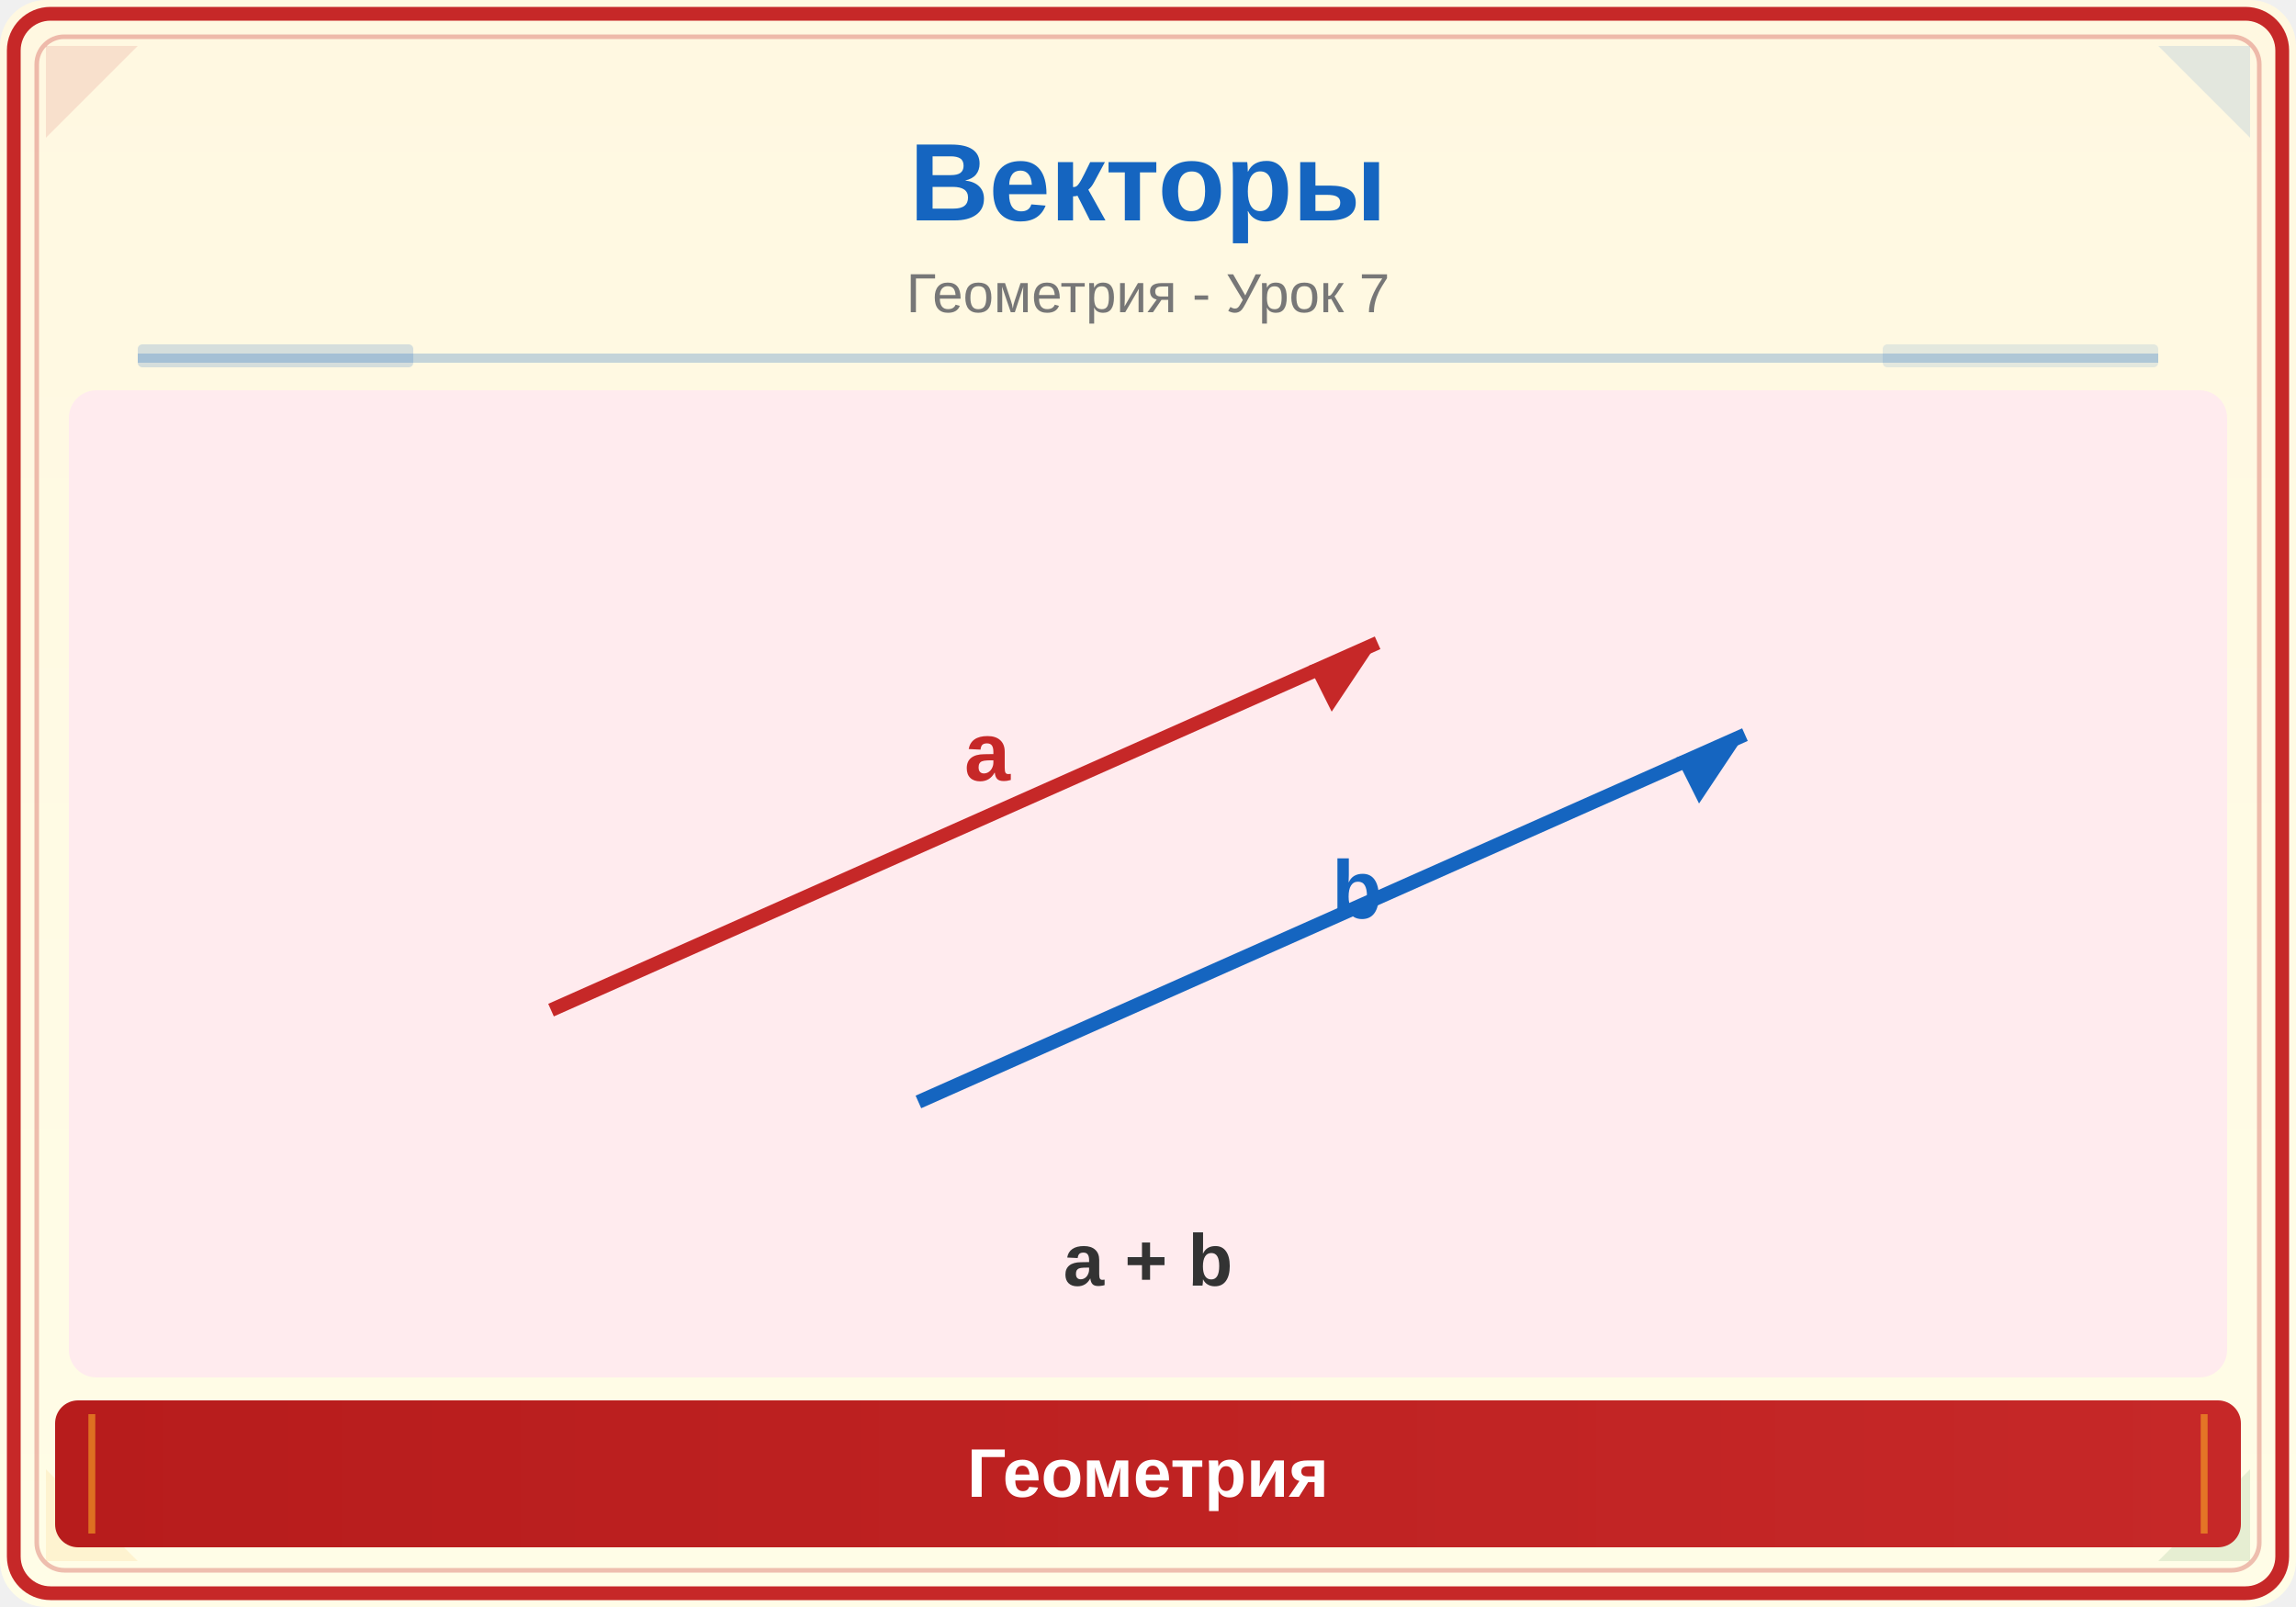
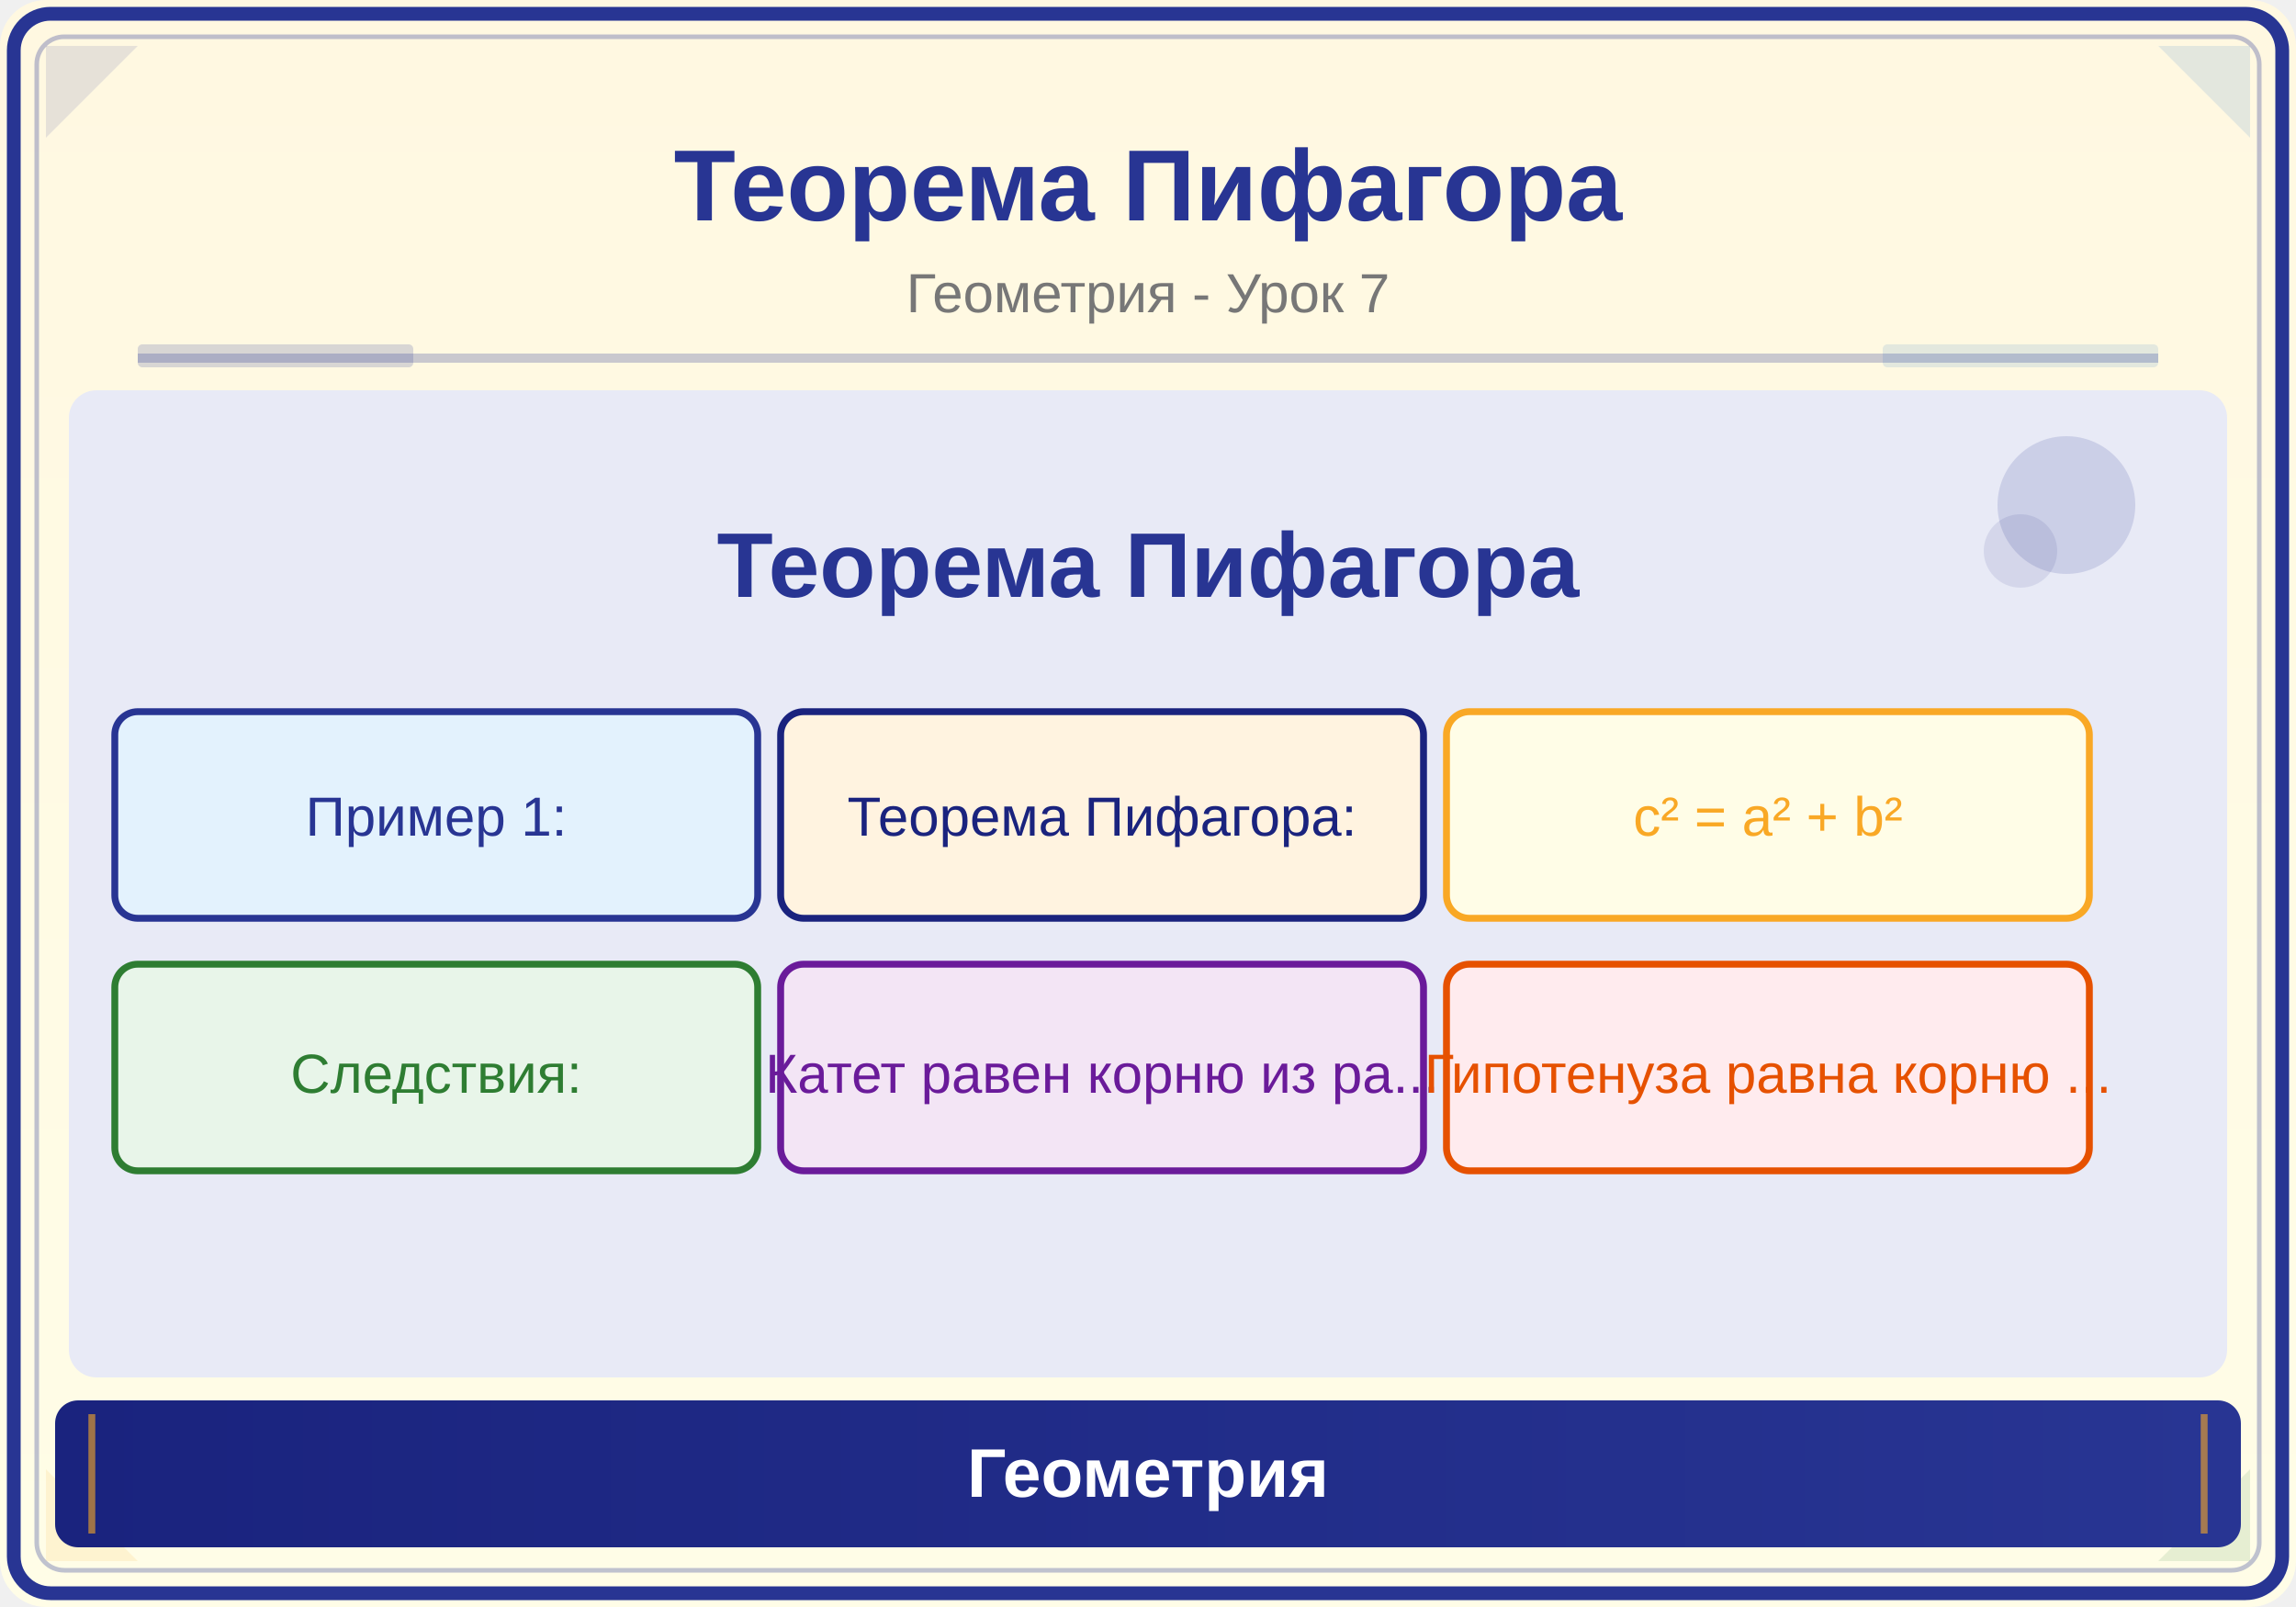
<svg xmlns="http://www.w3.org/2000/svg" viewBox="0 0 500 350">
  <defs>
    <linearGradient id="bg" x1="0" y1="0" x2="0" y2="1">
      <stop offset="0%" stop-color="#FFF8E1" />
      <stop offset="100%" stop-color="#FFFDE7" />
    </linearGradient>
    <linearGradient id="panel" x1="0" y1="0" x2="1" y2="0">
-       <stop offset="0%" stop-color="#B71C1C" />
-       <stop offset="100%" stop-color="#C62828" />
+       <stop offset="0%" stop-color="#1A237E" />
+       <stop offset="100%" stop-color="#283593" />
    </linearGradient>
  </defs>
  <rect width="500" height="350" fill="url(#bg)" rx="10" />
-   <rect x="3" y="3" width="494" height="344" rx="8" fill="none" stroke="#C62828" stroke-width="3" />
-   <rect x="8" y="8" width="484" height="334" rx="6" fill="none" stroke="#C62828" stroke-width="1" opacity="0.3" />
-   <polygon points="10,10 30,10 10,30" fill="#C62828" opacity="0.12" />
+   <rect x="3" y="3" width="494" height="344" rx="8" fill="none" stroke="#283593" stroke-width="3" />
+   <rect x="8" y="8" width="484" height="334" rx="6" fill="none" stroke="#283593" stroke-width="1" opacity="0.3" />
+   <polygon points="10,10 30,10 10,30" fill="#283593" opacity="0.12" />
  <polygon points="490,10 470,10 490,30" fill="#1565C0" opacity="0.12" />
  <polygon points="10,340 30,340 10,320" fill="#F9A825" opacity="0.12" />
  <polygon points="490,340 470,340 490,320" fill="#2E7D32" opacity="0.12" />
-   <text x="250" y="48" font-family="Arial,sans-serif" font-size="24" font-weight="bold" fill="#1565C0" text-anchor="middle">Векторы</text>
+   <text x="250" y="48" font-family="Arial,sans-serif" font-size="22" font-weight="bold" fill="#283593" text-anchor="middle">Теорема Пифагора</text>
  <text x="250" y="68" font-family="Arial,sans-serif" font-size="12" fill="#777" text-anchor="middle">Геометрия - Урок 7</text>
-   <line x1="30" y1="78" x2="470" y2="78" stroke="#1565C0" stroke-width="2" opacity="0.25" />
-   <rect x="30" y="75" width="60" height="5" fill="#1565C0" opacity="0.18" rx="1" />
+   <line x1="30" y1="78" x2="470" y2="78" stroke="#283593" stroke-width="2" opacity="0.25" />
+   <rect x="30" y="75" width="60" height="5" fill="#283593" opacity="0.18" rx="1" />
  <rect x="410" y="75" width="60" height="5" fill="#1565C0" opacity="0.12" rx="1" />
  <clipPath id="ill">
    <rect x="15" y="85" width="470" height="215" rx="6" />
  </clipPath>
  <g clip-path="url(#ill)">
-     <rect x="15" y="85" width="470" height="215" fill="#FFEBEE" />
-     <line x1="120" y1="220" x2="300" y2="140" stroke="#C62828" stroke-width="3" />
-     <polygon points="300,140 285,145 290,155" fill="#C62828" />
-     <text x="210" y="170" font-family="Arial" font-size="18" fill="#C62828" font-weight="bold">a</text>
-     <line x1="200" y1="240" x2="380" y2="160" stroke="#1565C0" stroke-width="3" />
-     <polygon points="380,160 365,165 370,175" fill="#1565C0" />
-     <text x="290" y="200" font-family="Arial" font-size="18" fill="#1565C0" font-weight="bold">b</text>
-     <text x="250" y="280" font-family="Arial" font-size="16" fill="#333" text-anchor="middle" font-weight="bold">a + b</text>
+     <rect x="15" y="85" width="470" height="215" fill="#E8EAF6" />
+     <text x="250" y="130" font-family="Arial,sans-serif" font-size="20" fill="#283593" text-anchor="middle" font-weight="bold">Теорема Пифагора</text>
+     <rect x="25" y="155" width="140" height="45" rx="5" fill="#E3F2FD" stroke="#283593" stroke-width="1.5" />
+     <text x="95" y="182" font-family="Arial" font-size="12" fill="#283593" text-anchor="middle">Пример 1:</text>
+     <rect x="170" y="155" width="140" height="45" rx="5" fill="#FFF3E0" stroke="#1A237E" stroke-width="1.5" />
+     <text x="240" y="182" font-family="Arial" font-size="12" fill="#1A237E" text-anchor="middle">Теорема Пифагора:</text>
+     <rect x="315" y="155" width="140" height="45" rx="5" fill="#FFFDE7" stroke="#F9A825" stroke-width="1.5" />
+     <text x="385" y="182" font-family="Arial" font-size="12" fill="#F9A825" text-anchor="middle">c² = a² + b²</text>
+     <rect x="25" y="210" width="140" height="45" rx="5" fill="#E8F5E9" stroke="#2E7D32" stroke-width="1.5" />
+     <text x="95" y="238" font-family="Arial" font-size="12" fill="#2E7D32" text-anchor="middle">Следствия:</text>
+     <rect x="170" y="210" width="140" height="45" rx="5" fill="#F3E5F5" stroke="#6A1B9A" stroke-width="1.5" />
+     <text x="240" y="238" font-family="Arial" font-size="12" fill="#6A1B9A" text-anchor="middle">Катет равен корню из ра...</text>
+     <rect x="315" y="210" width="140" height="45" rx="5" fill="#FFEBEE" stroke="#E65100" stroke-width="1.5" />
+     <text x="385" y="238" font-family="Arial" font-size="12" fill="#E65100" text-anchor="middle">Гипотенуза равна корню ...</text>
+     <circle cx="450" cy="110" r="15" fill="#283593" opacity="0.15" />
+     <circle cx="440" cy="120" r="8" fill="#1A237E" opacity="0.1" />
  </g>
  <rect x="12" y="305" width="476" height="32" rx="5" fill="url(#panel)" />
  <line x1="20" y1="308" x2="20" y2="334" stroke="#F9A825" stroke-width="1.5" opacity="0.6" />
  <line x1="480" y1="308" x2="480" y2="334" stroke="#F9A825" stroke-width="1.5" opacity="0.6" />
  <text x="250" y="326" font-family="Arial,sans-serif" font-size="15" text-anchor="middle" fill="white" font-weight="bold">Геометрия</text>
</svg>
